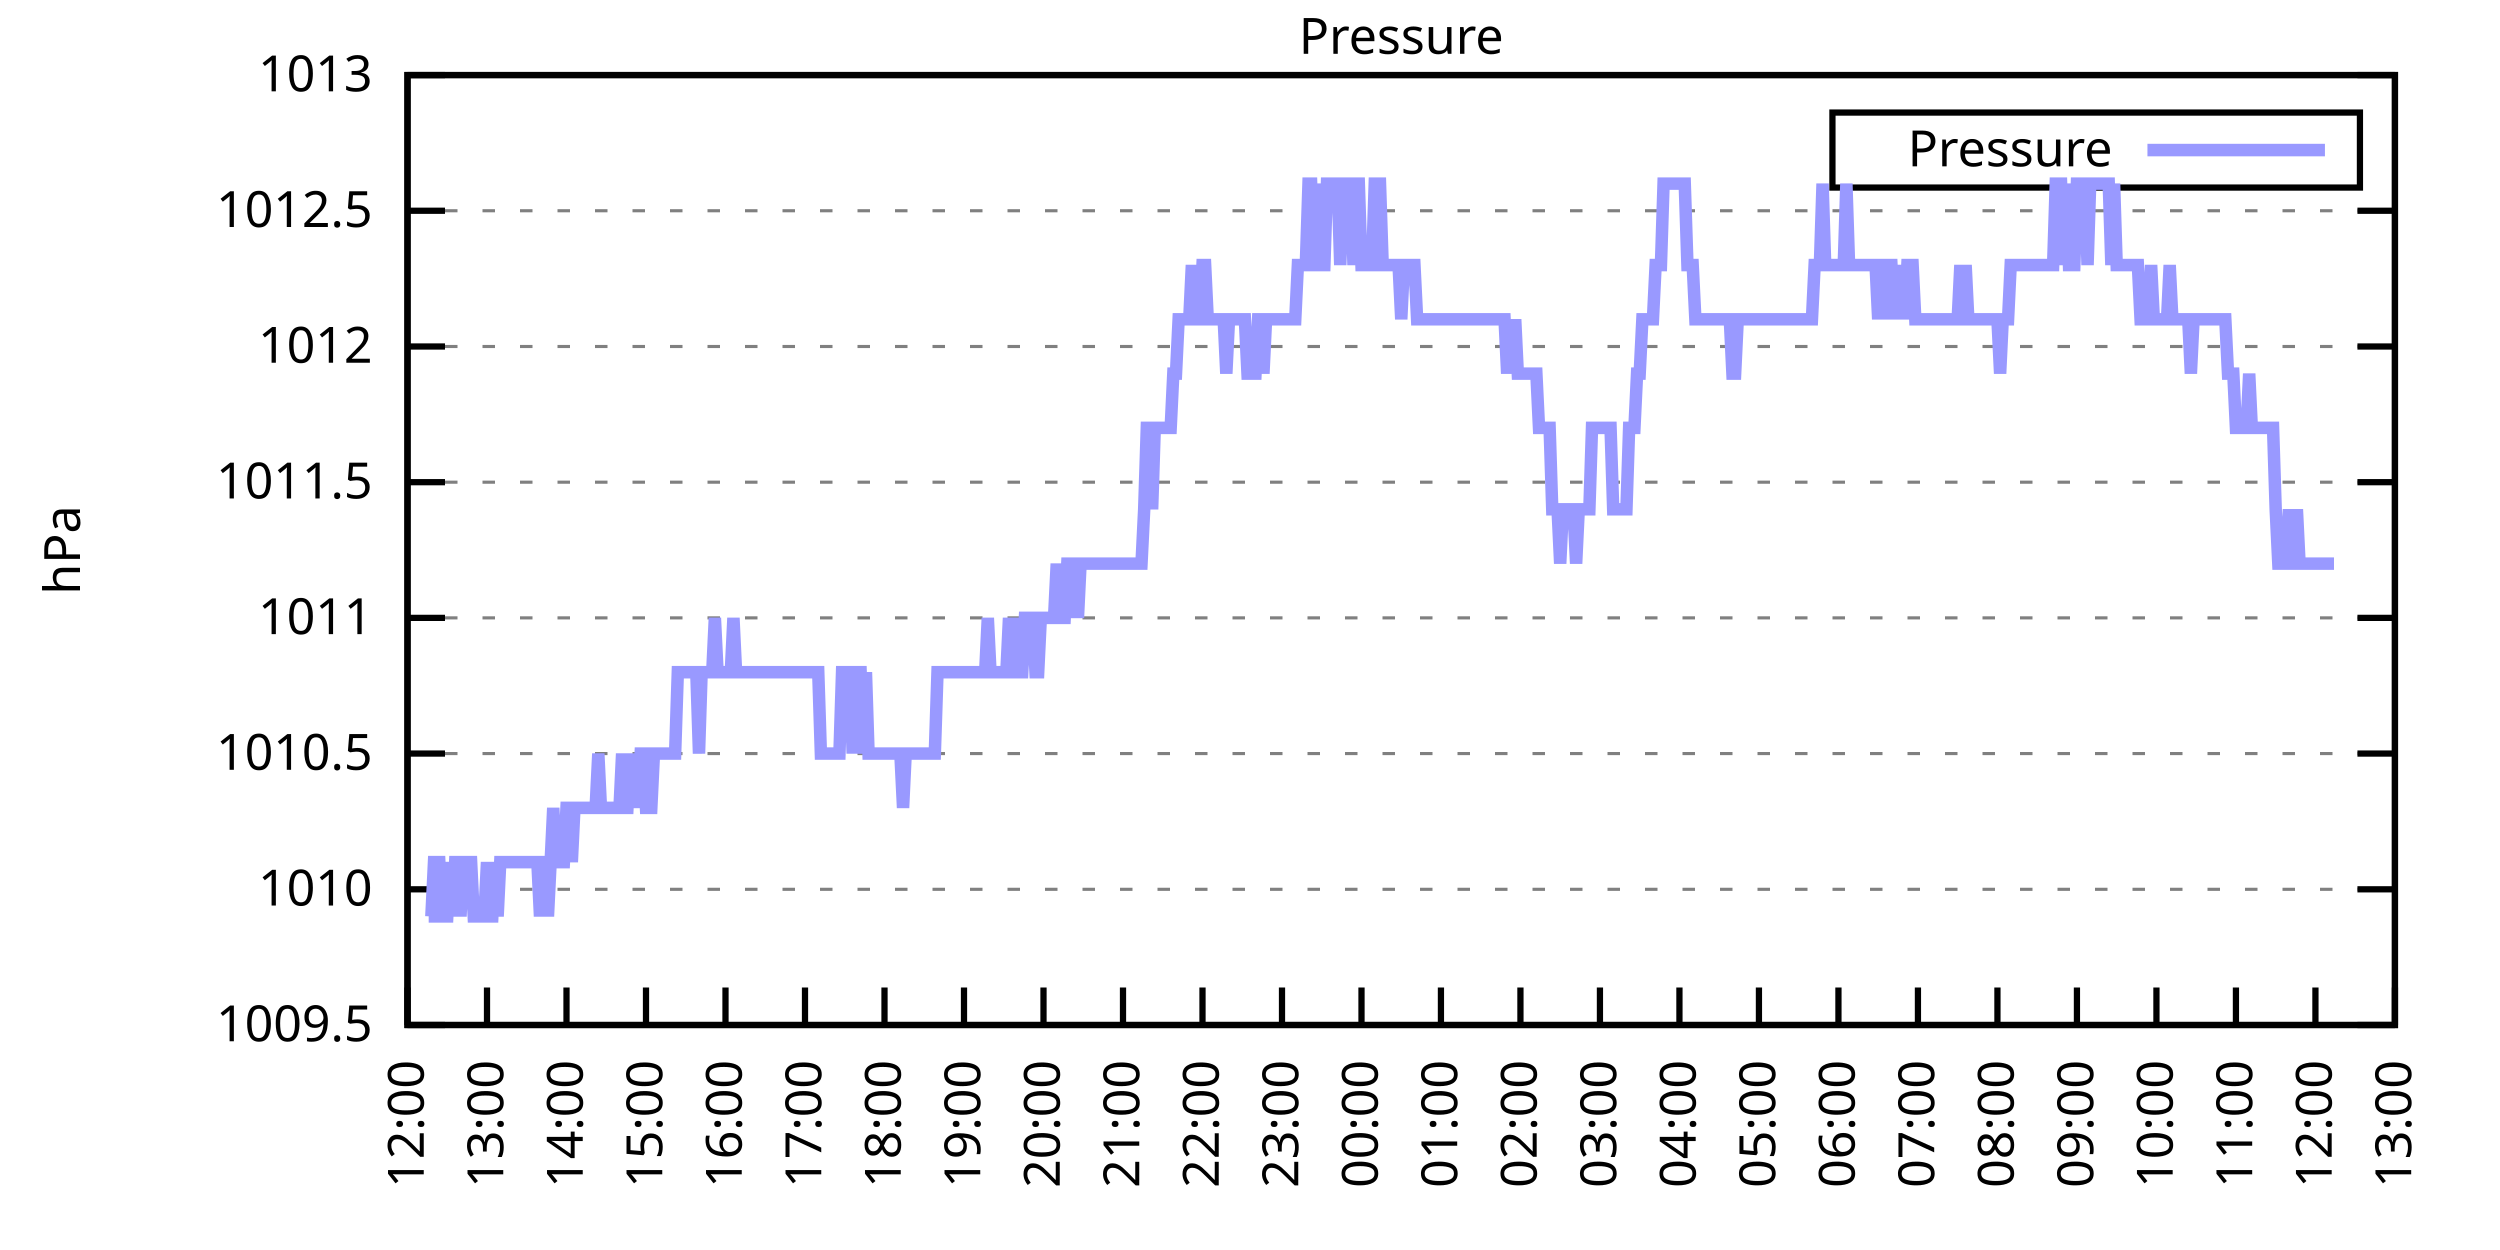
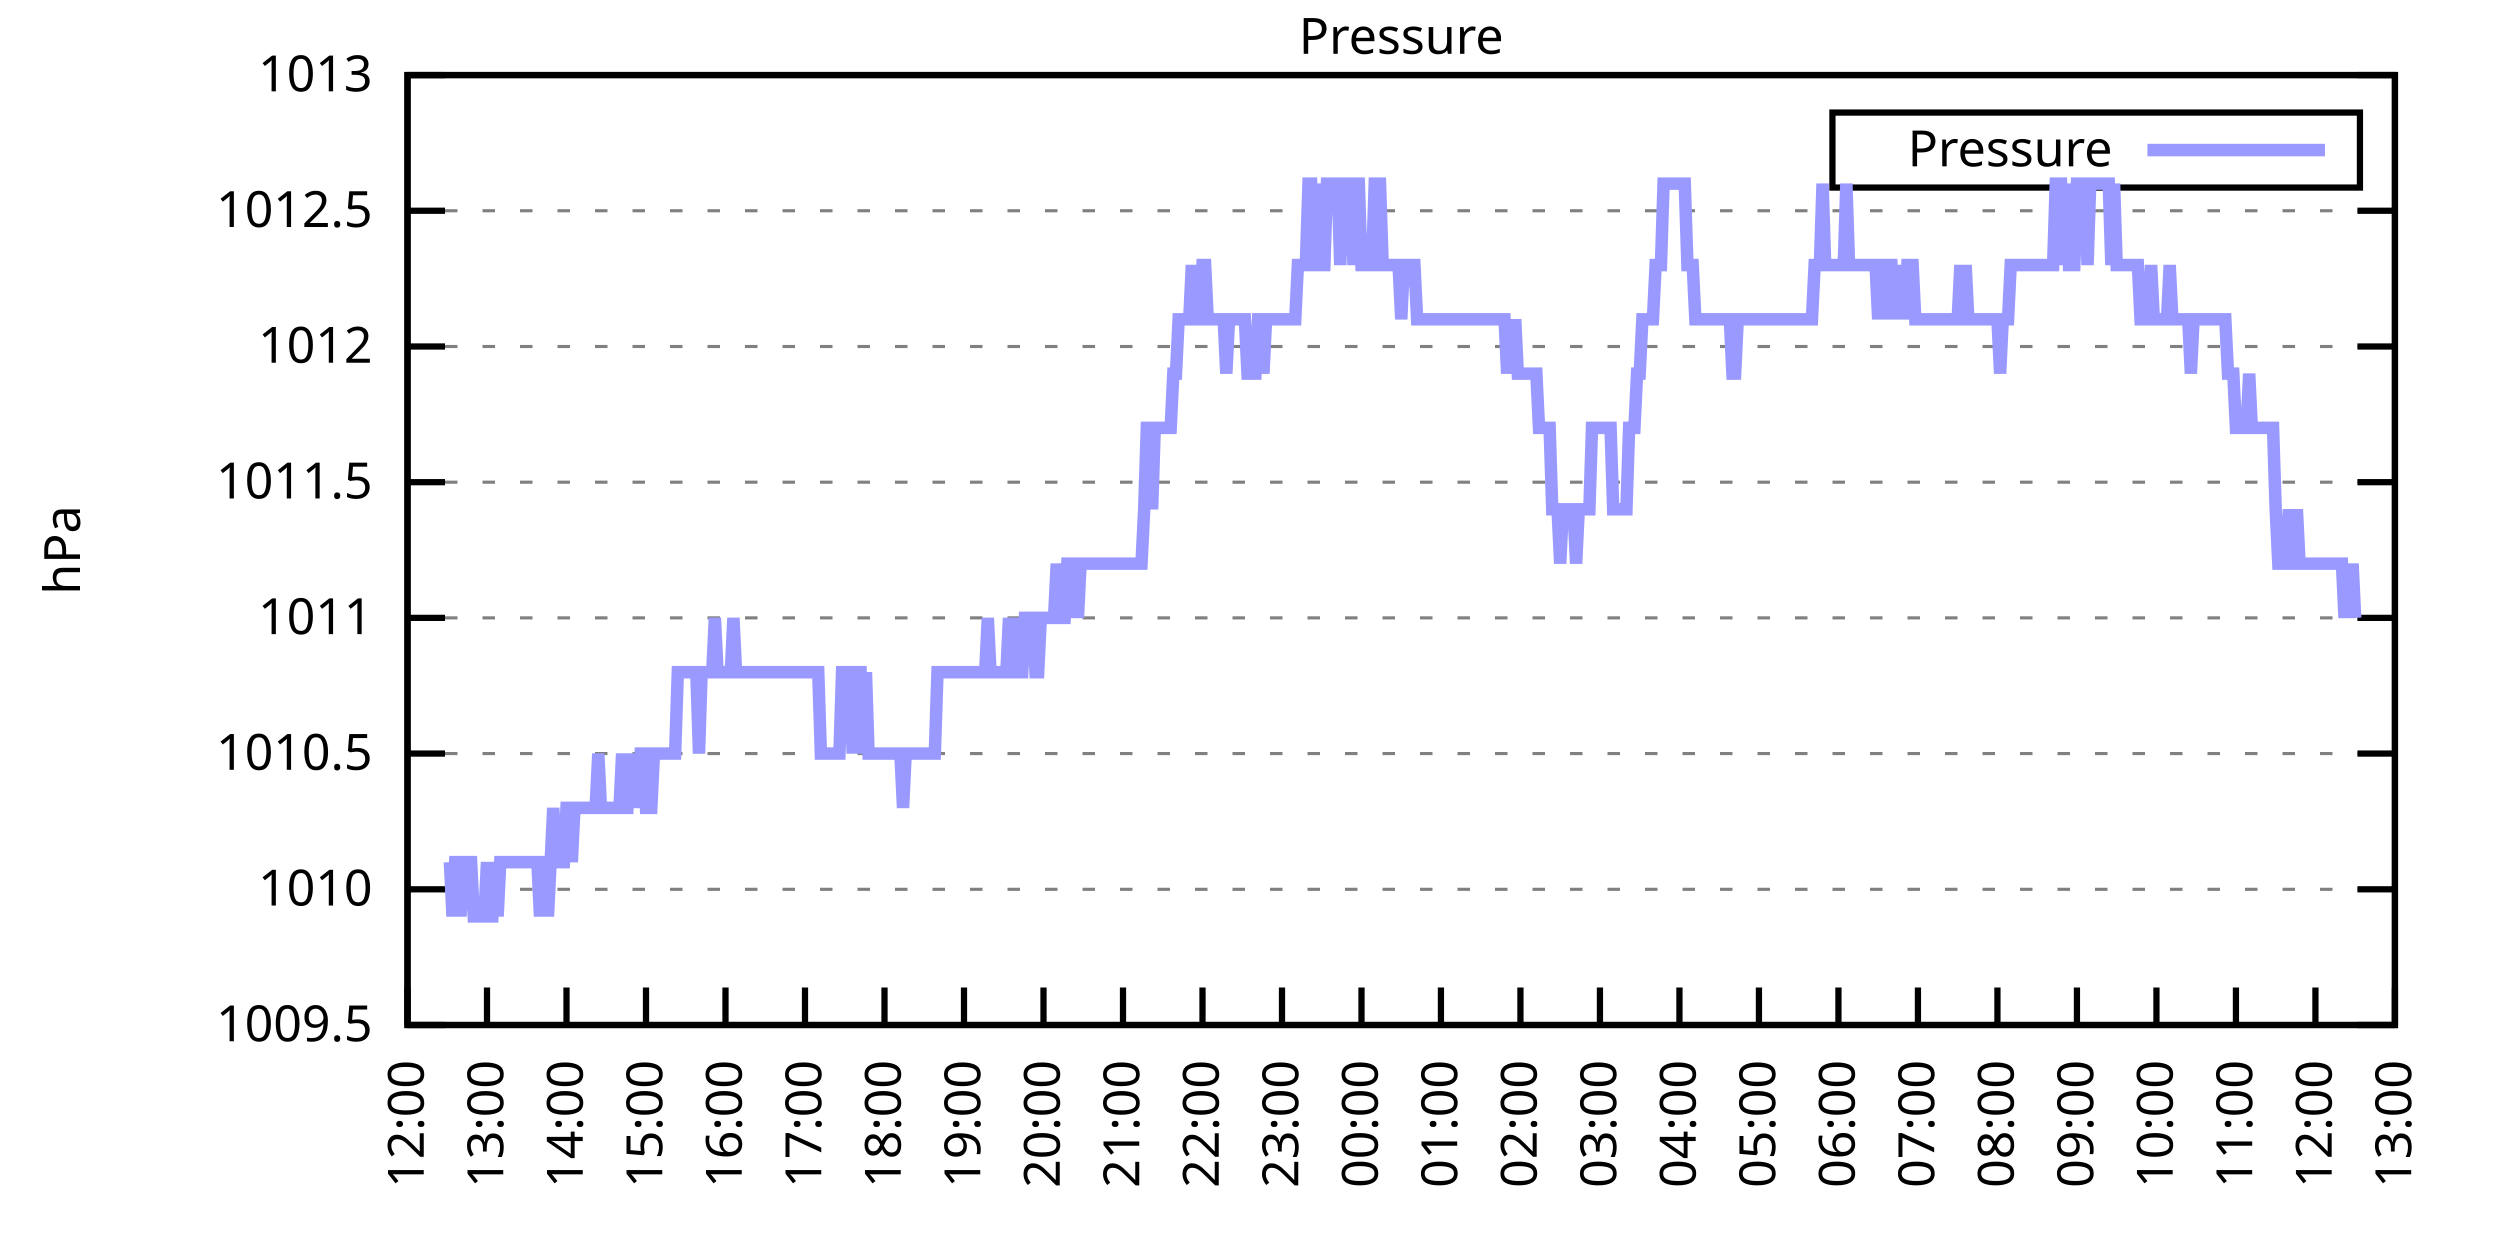
<svg xmlns="http://www.w3.org/2000/svg" xmlns:xlink="http://www.w3.org/1999/xlink" width="400" height="200" viewBox="0 0 400 200">
  <g id="gnuplot_canvas">
    <rect x="0" y="0" width="400" height="200" fill="none" />
    <defs>
      <circle id="gpDot" r="0.5" stroke-width="0.5" stroke="currentColor" />
      <path id="gpPt0" stroke-width="0.333" stroke="currentColor" d="M-1,0 h2 M0,-1 v2" />
      <path id="gpPt1" stroke-width="0.333" stroke="currentColor" d="M-1,-1 L1,1 M1,-1 L-1,1" />
      <path id="gpPt2" stroke-width="0.333" stroke="currentColor" d="M-1,0 L1,0 M0,-1 L0,1 M-1,-1 L1,1 M-1,1 L1,-1" />
      <rect id="gpPt3" stroke-width="0.333" stroke="currentColor" x="-1" y="-1" width="2" height="2" />
      <rect id="gpPt4" stroke-width="0.333" stroke="currentColor" fill="currentColor" x="-1" y="-1" width="2" height="2" />
      <circle id="gpPt5" stroke-width="0.333" stroke="currentColor" cx="0" cy="0" r="1" />
      <use xlink:href="#gpPt5" id="gpPt6" fill="currentColor" stroke="none" />
      <path id="gpPt7" stroke-width="0.333" stroke="currentColor" d="M0,-1.33 L-1.33,0.67 L1.33,0.67 z" />
      <use xlink:href="#gpPt7" id="gpPt8" fill="currentColor" stroke="none" />
      <use xlink:href="#gpPt7" id="gpPt9" stroke="currentColor" transform="rotate(180)" />
      <use xlink:href="#gpPt9" id="gpPt10" fill="currentColor" stroke="none" />
      <use xlink:href="#gpPt3" id="gpPt11" stroke="currentColor" transform="rotate(45)" />
      <use xlink:href="#gpPt11" id="gpPt12" fill="currentColor" stroke="none" />
      <path id="gpPt13" stroke-width="0.333" stroke="currentColor" d="M0,1.330 L1.265,0.411 L0.782,-1.067 L-0.782,-1.076 L-1.265,0.411 z" />
      <use xlink:href="#gpPt13" id="gpPt14" fill="currentColor" stroke="none" />
      <filter id="textbox" filterUnits="objectBoundingBox" x="0" y="0" height="1" width="1">
        <feFlood flood-color="white" flood-opacity="1" result="bgnd" />
        <feComposite in="SourceGraphic" in2="bgnd" operator="atop" />
      </filter>
      <filter id="greybox" filterUnits="objectBoundingBox" x="0" y="0" height="1" width="1">
        <feFlood flood-color="lightgrey" flood-opacity="1" result="grey" />
        <feComposite in="SourceGraphic" in2="grey" operator="atop" />
      </filter>
    </defs>
    <g fill="none" color="white" stroke="currentColor" stroke-width="1.00" stroke-linecap="butt" stroke-linejoin="miter">
</g>
    <g fill="none" color="black" stroke="currentColor" stroke-width="1.00" stroke-linecap="butt" stroke-linejoin="miter">
      <g stroke="none" shape-rendering="crispEdges">
        <polygon fill="rgb(255, 255, 255)" points="65.20,164.00 383.18,164.00 383.18,12.02 65.20,12.02 " />
      </g>
    </g>
    <g fill="none" color="black" stroke="currentColor" stroke-width="1.00" stroke-linecap="butt" stroke-linejoin="miter">
</g>
    <g fill="none" color="black" stroke="black" stroke-width="0.50" stroke-linecap="butt" stroke-linejoin="miter">
</g>
    <g fill="none" color="gray" stroke="currentColor" stroke-width="0.50" stroke-linecap="butt" stroke-linejoin="miter">
      <path stroke="gray" stroke-dasharray="2,4" class="gridline" d="M65.20,164.00 L383.19,164.00  " />
    </g>
    <g fill="none" color="gray" stroke="gray" stroke-width="1.00" stroke-linecap="butt" stroke-linejoin="miter">
</g>
    <g fill="none" color="black" stroke="currentColor" stroke-width="1.00" stroke-linecap="butt" stroke-linejoin="miter">
      <path stroke="black" d="M65.20,164.00 L71.20,164.00 M383.19,164.00 L377.19,164.00  " />
      <g transform="translate(59.60,166.60)" stroke="none" fill="black" font-family="Sans" font-size="8.00" text-anchor="end">
        <text>
          <tspan font-family="Sans"> 1009.5</tspan>
        </text>
      </g>
    </g>
    <g fill="none" color="black" stroke="currentColor" stroke-width="1.00" stroke-linecap="butt" stroke-linejoin="miter">
</g>
    <g fill="none" color="black" stroke="black" stroke-width="0.50" stroke-linecap="butt" stroke-linejoin="miter">
</g>
    <g fill="none" color="gray" stroke="currentColor" stroke-width="0.50" stroke-linecap="butt" stroke-linejoin="miter">
      <path stroke="gray" stroke-dasharray="2,4" class="gridline" d="M65.20,142.29 L383.19,142.29  " />
    </g>
    <g fill="none" color="gray" stroke="gray" stroke-width="1.00" stroke-linecap="butt" stroke-linejoin="miter">
</g>
    <g fill="none" color="black" stroke="currentColor" stroke-width="1.00" stroke-linecap="butt" stroke-linejoin="miter">
      <path stroke="black" d="M65.20,142.29 L71.20,142.29 M383.19,142.29 L377.19,142.29  " />
      <g transform="translate(59.60,144.89)" stroke="none" fill="black" font-family="Sans" font-size="8.00" text-anchor="end">
        <text>
          <tspan font-family="Sans"> 1010</tspan>
        </text>
      </g>
    </g>
    <g fill="none" color="black" stroke="currentColor" stroke-width="1.00" stroke-linecap="butt" stroke-linejoin="miter">
</g>
    <g fill="none" color="black" stroke="black" stroke-width="0.50" stroke-linecap="butt" stroke-linejoin="miter">
</g>
    <g fill="none" color="gray" stroke="currentColor" stroke-width="0.50" stroke-linecap="butt" stroke-linejoin="miter">
      <path stroke="gray" stroke-dasharray="2,4" class="gridline" d="M65.20,120.57 L383.19,120.57  " />
    </g>
    <g fill="none" color="gray" stroke="gray" stroke-width="1.00" stroke-linecap="butt" stroke-linejoin="miter">
</g>
    <g fill="none" color="black" stroke="currentColor" stroke-width="1.00" stroke-linecap="butt" stroke-linejoin="miter">
      <path stroke="black" d="M65.20,120.57 L71.20,120.57 M383.19,120.57 L377.19,120.57  " />
      <g transform="translate(59.60,123.17)" stroke="none" fill="black" font-family="Sans" font-size="8.00" text-anchor="end">
        <text>
          <tspan font-family="Sans"> 1010.5</tspan>
        </text>
      </g>
    </g>
    <g fill="none" color="black" stroke="currentColor" stroke-width="1.00" stroke-linecap="butt" stroke-linejoin="miter">
</g>
    <g fill="none" color="black" stroke="black" stroke-width="0.50" stroke-linecap="butt" stroke-linejoin="miter">
</g>
    <g fill="none" color="gray" stroke="currentColor" stroke-width="0.50" stroke-linecap="butt" stroke-linejoin="miter">
      <path stroke="gray" stroke-dasharray="2,4" class="gridline" d="M65.20,98.86 L383.19,98.86  " />
    </g>
    <g fill="none" color="gray" stroke="gray" stroke-width="1.00" stroke-linecap="butt" stroke-linejoin="miter">
</g>
    <g fill="none" color="black" stroke="currentColor" stroke-width="1.00" stroke-linecap="butt" stroke-linejoin="miter">
      <path stroke="black" d="M65.20,98.86 L71.20,98.86 M383.19,98.86 L377.19,98.86  " />
      <g transform="translate(59.60,101.46)" stroke="none" fill="black" font-family="Sans" font-size="8.00" text-anchor="end">
        <text>
          <tspan font-family="Sans"> 1011</tspan>
        </text>
      </g>
    </g>
    <g fill="none" color="black" stroke="currentColor" stroke-width="1.00" stroke-linecap="butt" stroke-linejoin="miter">
</g>
    <g fill="none" color="black" stroke="black" stroke-width="0.50" stroke-linecap="butt" stroke-linejoin="miter">
</g>
    <g fill="none" color="gray" stroke="currentColor" stroke-width="0.50" stroke-linecap="butt" stroke-linejoin="miter">
      <path stroke="gray" stroke-dasharray="2,4" class="gridline" d="M65.20,77.15 L383.19,77.15  " />
    </g>
    <g fill="none" color="gray" stroke="gray" stroke-width="1.00" stroke-linecap="butt" stroke-linejoin="miter">
</g>
    <g fill="none" color="black" stroke="currentColor" stroke-width="1.00" stroke-linecap="butt" stroke-linejoin="miter">
      <path stroke="black" d="M65.20,77.15 L71.20,77.15 M383.19,77.15 L377.19,77.15  " />
      <g transform="translate(59.60,79.75)" stroke="none" fill="black" font-family="Sans" font-size="8.00" text-anchor="end">
        <text>
          <tspan font-family="Sans"> 1011.5</tspan>
        </text>
      </g>
    </g>
    <g fill="none" color="black" stroke="currentColor" stroke-width="1.00" stroke-linecap="butt" stroke-linejoin="miter">
</g>
    <g fill="none" color="black" stroke="black" stroke-width="0.50" stroke-linecap="butt" stroke-linejoin="miter">
</g>
    <g fill="none" color="gray" stroke="currentColor" stroke-width="0.50" stroke-linecap="butt" stroke-linejoin="miter">
      <path stroke="gray" stroke-dasharray="2,4" class="gridline" d="M65.20,55.44 L383.19,55.44  " />
    </g>
    <g fill="none" color="gray" stroke="gray" stroke-width="1.00" stroke-linecap="butt" stroke-linejoin="miter">
</g>
    <g fill="none" color="black" stroke="currentColor" stroke-width="1.00" stroke-linecap="butt" stroke-linejoin="miter">
      <path stroke="black" d="M65.20,55.44 L71.20,55.44 M383.19,55.44 L377.19,55.44  " />
      <g transform="translate(59.60,58.04)" stroke="none" fill="black" font-family="Sans" font-size="8.00" text-anchor="end">
        <text>
          <tspan font-family="Sans"> 1012</tspan>
        </text>
      </g>
    </g>
    <g fill="none" color="black" stroke="currentColor" stroke-width="1.00" stroke-linecap="butt" stroke-linejoin="miter">
</g>
    <g fill="none" color="black" stroke="black" stroke-width="0.50" stroke-linecap="butt" stroke-linejoin="miter">
</g>
    <g fill="none" color="gray" stroke="currentColor" stroke-width="0.50" stroke-linecap="butt" stroke-linejoin="miter">
      <path stroke="gray" stroke-dasharray="2,4" class="gridline" d="M65.20,33.72 L383.19,33.72  " />
    </g>
    <g fill="none" color="gray" stroke="gray" stroke-width="1.00" stroke-linecap="butt" stroke-linejoin="miter">
</g>
    <g fill="none" color="black" stroke="currentColor" stroke-width="1.00" stroke-linecap="butt" stroke-linejoin="miter">
      <path stroke="black" d="M65.20,33.72 L71.20,33.72 M383.19,33.72 L377.19,33.72  " />
      <g transform="translate(59.60,36.32)" stroke="none" fill="black" font-family="Sans" font-size="8.00" text-anchor="end">
        <text>
          <tspan font-family="Sans"> 1012.5</tspan>
        </text>
      </g>
    </g>
    <g fill="none" color="black" stroke="currentColor" stroke-width="1.00" stroke-linecap="butt" stroke-linejoin="miter">
</g>
    <g fill="none" color="black" stroke="black" stroke-width="0.50" stroke-linecap="butt" stroke-linejoin="miter">
</g>
    <g fill="none" color="gray" stroke="currentColor" stroke-width="0.50" stroke-linecap="butt" stroke-linejoin="miter">
      <path stroke="gray" stroke-dasharray="2,4" class="gridline" d="M65.20,12.01 L383.19,12.01  " />
    </g>
    <g fill="none" color="gray" stroke="gray" stroke-width="1.00" stroke-linecap="butt" stroke-linejoin="miter">
</g>
    <g fill="none" color="black" stroke="currentColor" stroke-width="1.00" stroke-linecap="butt" stroke-linejoin="miter">
      <path stroke="black" d="M65.20,12.01 L71.20,12.01 M383.19,12.01 L377.19,12.01  " />
      <g transform="translate(59.60,14.61)" stroke="none" fill="black" font-family="Sans" font-size="8.00" text-anchor="end">
        <text>
          <tspan font-family="Sans"> 1013</tspan>
        </text>
      </g>
    </g>
    <g fill="none" color="black" stroke="currentColor" stroke-width="1.00" stroke-linecap="butt" stroke-linejoin="miter">
      <path stroke="black" d="M65.20,164.00 L65.20,158.00  " />
      <g transform="translate(67.80,169.60) rotate(270.00)" stroke="none" fill="black" font-family="Sans" font-size="8.00" text-anchor="end">
        <text>
          <tspan font-family="Sans">12:00</tspan>
        </text>
      </g>
    </g>
    <g fill="none" color="black" stroke="currentColor" stroke-width="1.00" stroke-linecap="butt" stroke-linejoin="miter">
      <path stroke="black" d="M77.92,164.00 L77.92,158.00  " />
      <g transform="translate(80.52,169.60) rotate(270.00)" stroke="none" fill="black" font-family="Sans" font-size="8.00" text-anchor="end">
        <text>
          <tspan font-family="Sans">13:00</tspan>
        </text>
      </g>
    </g>
    <g fill="none" color="black" stroke="currentColor" stroke-width="1.00" stroke-linecap="butt" stroke-linejoin="miter">
      <path stroke="black" d="M90.64,164.00 L90.64,158.00  " />
      <g transform="translate(93.24,169.60) rotate(270.00)" stroke="none" fill="black" font-family="Sans" font-size="8.00" text-anchor="end">
        <text>
          <tspan font-family="Sans">14:00</tspan>
        </text>
      </g>
    </g>
    <g fill="none" color="black" stroke="currentColor" stroke-width="1.00" stroke-linecap="butt" stroke-linejoin="miter">
      <path stroke="black" d="M103.36,164.00 L103.36,158.00  " />
      <g transform="translate(105.96,169.60) rotate(270.00)" stroke="none" fill="black" font-family="Sans" font-size="8.00" text-anchor="end">
        <text>
          <tspan font-family="Sans">15:00</tspan>
        </text>
      </g>
    </g>
    <g fill="none" color="black" stroke="currentColor" stroke-width="1.00" stroke-linecap="butt" stroke-linejoin="miter">
      <path stroke="black" d="M116.08,164.00 L116.08,158.00  " />
      <g transform="translate(118.68,169.60) rotate(270.00)" stroke="none" fill="black" font-family="Sans" font-size="8.00" text-anchor="end">
        <text>
          <tspan font-family="Sans">16:00</tspan>
        </text>
      </g>
    </g>
    <g fill="none" color="black" stroke="currentColor" stroke-width="1.00" stroke-linecap="butt" stroke-linejoin="miter">
      <path stroke="black" d="M128.80,164.00 L128.80,158.00  " />
      <g transform="translate(131.40,169.60) rotate(270.00)" stroke="none" fill="black" font-family="Sans" font-size="8.00" text-anchor="end">
        <text>
          <tspan font-family="Sans">17:00</tspan>
        </text>
      </g>
    </g>
    <g fill="none" color="black" stroke="currentColor" stroke-width="1.00" stroke-linecap="butt" stroke-linejoin="miter">
      <path stroke="black" d="M141.52,164.00 L141.52,158.00  " />
      <g transform="translate(144.12,169.60) rotate(270.00)" stroke="none" fill="black" font-family="Sans" font-size="8.00" text-anchor="end">
        <text>
          <tspan font-family="Sans">18:00</tspan>
        </text>
      </g>
    </g>
    <g fill="none" color="black" stroke="currentColor" stroke-width="1.00" stroke-linecap="butt" stroke-linejoin="miter">
      <path stroke="black" d="M154.24,164.00 L154.24,158.00  " />
      <g transform="translate(156.84,169.60) rotate(270.00)" stroke="none" fill="black" font-family="Sans" font-size="8.00" text-anchor="end">
        <text>
          <tspan font-family="Sans">19:00</tspan>
        </text>
      </g>
    </g>
    <g fill="none" color="black" stroke="currentColor" stroke-width="1.00" stroke-linecap="butt" stroke-linejoin="miter">
      <path stroke="black" d="M166.96,164.00 L166.96,158.00  " />
      <g transform="translate(169.56,169.60) rotate(270.00)" stroke="none" fill="black" font-family="Sans" font-size="8.00" text-anchor="end">
        <text>
          <tspan font-family="Sans">20:00</tspan>
        </text>
      </g>
    </g>
    <g fill="none" color="black" stroke="currentColor" stroke-width="1.00" stroke-linecap="butt" stroke-linejoin="miter">
      <path stroke="black" d="M179.68,164.00 L179.68,158.00  " />
      <g transform="translate(182.28,169.60) rotate(270.00)" stroke="none" fill="black" font-family="Sans" font-size="8.00" text-anchor="end">
        <text>
          <tspan font-family="Sans">21:00</tspan>
        </text>
      </g>
    </g>
    <g fill="none" color="black" stroke="currentColor" stroke-width="1.00" stroke-linecap="butt" stroke-linejoin="miter">
      <path stroke="black" d="M192.40,164.00 L192.40,158.00  " />
      <g transform="translate(195.00,169.60) rotate(270.00)" stroke="none" fill="black" font-family="Sans" font-size="8.00" text-anchor="end">
        <text>
          <tspan font-family="Sans">22:00</tspan>
        </text>
      </g>
    </g>
    <g fill="none" color="black" stroke="currentColor" stroke-width="1.00" stroke-linecap="butt" stroke-linejoin="miter">
      <path stroke="black" d="M205.12,164.00 L205.12,158.00  " />
      <g transform="translate(207.72,169.60) rotate(270.00)" stroke="none" fill="black" font-family="Sans" font-size="8.00" text-anchor="end">
        <text>
          <tspan font-family="Sans">23:00</tspan>
        </text>
      </g>
    </g>
    <g fill="none" color="black" stroke="currentColor" stroke-width="1.00" stroke-linecap="butt" stroke-linejoin="miter">
      <path stroke="black" d="M217.84,164.00 L217.84,158.00  " />
      <g transform="translate(220.44,169.60) rotate(270.00)" stroke="none" fill="black" font-family="Sans" font-size="8.00" text-anchor="end">
        <text>
          <tspan font-family="Sans">00:00</tspan>
        </text>
      </g>
    </g>
    <g fill="none" color="black" stroke="currentColor" stroke-width="1.00" stroke-linecap="butt" stroke-linejoin="miter">
      <path stroke="black" d="M230.55,164.00 L230.55,158.00  " />
      <g transform="translate(233.15,169.60) rotate(270.00)" stroke="none" fill="black" font-family="Sans" font-size="8.00" text-anchor="end">
        <text>
          <tspan font-family="Sans">01:00</tspan>
        </text>
      </g>
    </g>
    <g fill="none" color="black" stroke="currentColor" stroke-width="1.00" stroke-linecap="butt" stroke-linejoin="miter">
      <path stroke="black" d="M243.27,164.00 L243.27,158.00  " />
      <g transform="translate(245.87,169.60) rotate(270.00)" stroke="none" fill="black" font-family="Sans" font-size="8.00" text-anchor="end">
        <text>
          <tspan font-family="Sans">02:00</tspan>
        </text>
      </g>
    </g>
    <g fill="none" color="black" stroke="currentColor" stroke-width="1.00" stroke-linecap="butt" stroke-linejoin="miter">
      <path stroke="black" d="M255.99,164.00 L255.99,158.00  " />
      <g transform="translate(258.59,169.60) rotate(270.00)" stroke="none" fill="black" font-family="Sans" font-size="8.00" text-anchor="end">
        <text>
          <tspan font-family="Sans">03:00</tspan>
        </text>
      </g>
    </g>
    <g fill="none" color="black" stroke="currentColor" stroke-width="1.00" stroke-linecap="butt" stroke-linejoin="miter">
      <path stroke="black" d="M268.71,164.00 L268.71,158.00  " />
      <g transform="translate(271.31,169.60) rotate(270.00)" stroke="none" fill="black" font-family="Sans" font-size="8.00" text-anchor="end">
        <text>
          <tspan font-family="Sans">04:00</tspan>
        </text>
      </g>
    </g>
    <g fill="none" color="black" stroke="currentColor" stroke-width="1.00" stroke-linecap="butt" stroke-linejoin="miter">
      <path stroke="black" d="M281.43,164.00 L281.43,158.00  " />
      <g transform="translate(284.03,169.60) rotate(270.00)" stroke="none" fill="black" font-family="Sans" font-size="8.00" text-anchor="end">
        <text>
          <tspan font-family="Sans">05:00</tspan>
        </text>
      </g>
    </g>
    <g fill="none" color="black" stroke="currentColor" stroke-width="1.00" stroke-linecap="butt" stroke-linejoin="miter">
      <path stroke="black" d="M294.15,164.00 L294.15,158.00  " />
      <g transform="translate(296.75,169.60) rotate(270.00)" stroke="none" fill="black" font-family="Sans" font-size="8.00" text-anchor="end">
        <text>
          <tspan font-family="Sans">06:00</tspan>
        </text>
      </g>
    </g>
    <g fill="none" color="black" stroke="currentColor" stroke-width="1.00" stroke-linecap="butt" stroke-linejoin="miter">
      <path stroke="black" d="M306.87,164.00 L306.87,158.00  " />
      <g transform="translate(309.47,169.60) rotate(270.00)" stroke="none" fill="black" font-family="Sans" font-size="8.00" text-anchor="end">
        <text>
          <tspan font-family="Sans">07:00</tspan>
        </text>
      </g>
    </g>
    <g fill="none" color="black" stroke="currentColor" stroke-width="1.00" stroke-linecap="butt" stroke-linejoin="miter">
      <path stroke="black" d="M319.59,164.00 L319.59,158.00  " />
      <g transform="translate(322.19,169.60) rotate(270.00)" stroke="none" fill="black" font-family="Sans" font-size="8.00" text-anchor="end">
        <text>
          <tspan font-family="Sans">08:00</tspan>
        </text>
      </g>
    </g>
    <g fill="none" color="black" stroke="currentColor" stroke-width="1.00" stroke-linecap="butt" stroke-linejoin="miter">
      <path stroke="black" d="M332.31,164.00 L332.31,158.00  " />
      <g transform="translate(334.91,169.60) rotate(270.00)" stroke="none" fill="black" font-family="Sans" font-size="8.00" text-anchor="end">
        <text>
          <tspan font-family="Sans">09:00</tspan>
        </text>
      </g>
    </g>
    <g fill="none" color="black" stroke="currentColor" stroke-width="1.00" stroke-linecap="butt" stroke-linejoin="miter">
      <path stroke="black" d="M345.03,164.00 L345.03,158.00  " />
      <g transform="translate(347.63,169.60) rotate(270.00)" stroke="none" fill="black" font-family="Sans" font-size="8.00" text-anchor="end">
        <text>
          <tspan font-family="Sans">10:00</tspan>
        </text>
      </g>
    </g>
    <g fill="none" color="black" stroke="currentColor" stroke-width="1.00" stroke-linecap="butt" stroke-linejoin="miter">
      <path stroke="black" d="M357.75,164.00 L357.75,158.00  " />
      <g transform="translate(360.35,169.60) rotate(270.00)" stroke="none" fill="black" font-family="Sans" font-size="8.00" text-anchor="end">
        <text>
          <tspan font-family="Sans">11:00</tspan>
        </text>
      </g>
    </g>
    <g fill="none" color="black" stroke="currentColor" stroke-width="1.00" stroke-linecap="butt" stroke-linejoin="miter">
      <path stroke="black" d="M370.47,164.00 L370.47,158.00  " />
      <g transform="translate(373.07,169.60) rotate(270.00)" stroke="none" fill="black" font-family="Sans" font-size="8.00" text-anchor="end">
        <text>
          <tspan font-family="Sans">12:00</tspan>
        </text>
      </g>
    </g>
    <g fill="none" color="black" stroke="currentColor" stroke-width="1.00" stroke-linecap="butt" stroke-linejoin="miter">
      <path stroke="black" d="M383.19,164.00 L383.19,158.00  " />
      <g transform="translate(385.79,169.60) rotate(270.00)" stroke="none" fill="black" font-family="Sans" font-size="8.00" text-anchor="end">
        <text>
          <tspan font-family="Sans">13:00</tspan>
        </text>
      </g>
    </g>
    <g fill="none" color="black" stroke="currentColor" stroke-width="1.00" stroke-linecap="butt" stroke-linejoin="miter">
</g>
    <g fill="none" color="black" stroke="currentColor" stroke-width="1.00" stroke-linecap="butt" stroke-linejoin="miter">
      <path stroke="black" d="M65.20,12.01 L65.20,164.00 L383.19,164.00 L383.19,12.01 L65.20,12.01 Z  " />
    </g>
    <g fill="none" color="black" stroke="currentColor" stroke-width="1.00" stroke-linecap="butt" stroke-linejoin="miter">
</g>
    <g fill="none" color="black" stroke="currentColor" stroke-width="1.00" stroke-linecap="butt" stroke-linejoin="miter">
      <path stroke="black" d="M293.19,30.01 L293.19,18.01 L377.59,18.01 L377.59,30.01 L293.19,30.01 Z  " />
    </g>
    <g id="Pressure_plot_1">
      <g fill="none" color="white" stroke="black" stroke-width="2.00" stroke-linecap="butt" stroke-linejoin="miter">
</g>
      <g fill="none" color="black" stroke="currentColor" stroke-width="2.00" stroke-linecap="butt" stroke-linejoin="miter">
        <g transform="translate(337.99,26.61)" stroke="none" fill="black" font-family="Sans" font-size="8.00" text-anchor="end">
          <text>
            <tspan font-family="Sans">Pressure</tspan>
          </text>
        </g>
      </g>
      <g fill="none" color="black" stroke="currentColor" stroke-width="2.00" stroke-linecap="butt" stroke-linejoin="miter">
-         <path stroke="rgb(153, 153, 255)" d="M343.59,24.01 L371.99,24.01 M68.59,146.63 L69.02,146.63 L69.44,137.94 L69.86,137.94 L70.29,137.94 L70.71,146.63   L71.14,146.63 L71.56,146.63 L71.98,137.94 L72.41,146.63 L72.83,137.94 L73.26,137.94 L73.68,146.63 L74.10,137.94   L74.53,137.94 L74.95,137.94 L75.38,137.94 L75.80,146.63 L76.22,146.63 L76.65,146.63 L77.07,146.63 L77.50,146.63   L77.92,137.94 L78.34,146.63 L78.77,146.63 L79.19,137.94 L79.62,146.63 L80.04,137.94 L80.46,137.94 L80.89,137.94   L81.31,137.94 L81.74,137.94 L82.16,137.94 L82.58,137.94 L83.01,137.94 L83.43,137.94 L83.86,137.94 L84.28,137.94   L84.70,137.94 L85.13,137.94 L85.55,137.94 L85.98,137.94 L86.40,146.63 L86.82,137.94 L87.25,137.94 L87.67,146.63   L88.10,137.94 L88.52,129.26 L88.94,137.94 L89.37,137.94 L89.79,137.94 L90.22,137.94 L90.64,129.26 L91.06,129.26   L91.49,137.94 L91.91,129.26 L92.34,129.26 L92.76,129.26 L93.18,129.26 L93.61,129.26 L94.03,129.26 L94.46,129.26   L94.88,129.26 L95.30,129.26 L95.73,120.57 L96.15,129.26 L96.58,129.26 L97.00,129.26 L97.42,129.26 L97.85,129.26   L98.27,129.26 L98.69,129.26 L99.12,129.26 L99.54,120.57 L99.97,129.26 L100.39,129.26 L100.81,120.57 L101.24,129.26   L101.66,120.57 L102.09,129.26 L102.51,120.57 L102.93,120.57 L103.36,129.26 L103.78,129.26 L104.21,129.26 L104.63,120.57   L105.05,120.57 L105.48,120.57 L105.90,120.57 L106.33,120.57 L106.75,120.57 L107.17,120.57 L107.60,120.57 L108.02,120.57   L108.45,107.55 L108.87,107.55 L109.29,107.55 L109.72,107.55 L110.14,107.55 L110.57,107.55 L110.99,107.55 L111.41,107.55   L111.84,120.57 L112.26,107.55 L112.69,107.55 L113.11,107.55 L113.53,107.55 L113.96,107.55 L114.38,98.86 L114.81,107.55   L115.23,107.55 L115.65,107.55 L116.08,107.55 L116.50,107.55 L116.93,107.55 L117.35,98.86 L117.77,107.55 L118.20,107.55   L118.62,107.55 L119.05,107.55 L119.47,107.55 L119.89,107.55 L120.32,107.55 L120.74,107.55 L121.17,107.55 L121.59,107.55   L122.01,107.55 L122.44,107.55 L122.86,107.55 L123.29,107.55 L123.71,107.55 L124.13,107.55 L124.56,107.55 L124.98,107.55   L125.41,107.55 L125.83,107.55 L126.25,107.55 L126.68,107.55 L127.10,107.55 L127.53,107.55 L127.95,107.55 L128.37,107.55   L128.80,107.55 L129.22,107.55 L129.65,107.55 L130.07,107.55 L130.49,107.55 L130.92,107.55 L131.34,120.57 L131.77,120.57   L132.19,120.57 L132.61,120.57 L133.04,120.57 L133.46,120.57 L133.89,120.57 L134.31,120.57 L134.73,107.55 L135.16,107.55   L135.58,107.55 L136.01,107.55 L136.43,120.57 L136.85,107.55 L137.28,107.55 L137.70,107.55 L138.13,120.57 L138.55,107.55   L138.97,120.57 L139.40,120.57 L139.82,120.57 L140.25,120.57 L140.67,120.57 L141.09,120.57 L141.52,120.57 L141.94,120.57   L142.37,120.57 L142.79,120.57 L143.21,120.57 L143.64,120.57 L144.06,120.57 L144.49,129.26 L144.91,120.57 L145.33,120.57   L145.76,120.57 L146.18,120.57 L146.61,120.57 L147.03,120.57 L147.45,120.57 L147.88,120.57 L148.30,120.57 L148.73,120.57   L149.15,120.57 L149.57,120.57 L150.00,107.55 L150.42,107.55 L150.85,107.55 L151.27,107.55 L151.69,107.55 L152.12,107.55   L152.54,107.55 L152.97,107.55 L153.39,107.55 L153.81,107.55 L154.24,107.55 L154.66,107.55 L155.09,107.55 L155.51,107.55   L155.93,107.55 L156.36,107.55 L156.78,107.55 L157.21,107.55 L157.63,107.55 L158.05,98.86 L158.48,107.55 L158.90,107.55   L159.33,107.55 L159.75,107.55 L160.17,107.55 L160.60,107.55 L161.02,107.55 L161.44,98.86 L161.87,107.55 L162.29,107.55   L162.72,98.86 L163.14,107.55 L163.56,107.55 L163.99,98.86 L164.41,98.86 L164.84,98.86 L165.26,98.86 L165.68,107.55   L166.11,107.55 L166.53,98.86 L166.96,98.86 L167.38,98.86 L167.80,98.86 L168.23,98.86 L168.65,98.86 L169.08,90.18   L169.50,98.86 L169.92,98.86 L170.35,98.86 L170.77,90.18 L171.20,90.18 L171.62,98.86 L172.04,90.18 L172.47,98.86   L172.89,90.18 L173.32,90.18 L173.74,90.18 L174.16,90.18 L174.59,90.18 L175.01,90.18 L175.44,90.18 L175.86,90.18   L176.28,90.18 L176.71,90.18 L177.13,90.18 L177.56,90.18 L177.98,90.18 L178.40,90.18 L178.83,90.18 L179.25,90.18   L179.68,90.18 L180.10,90.18 L180.52,90.18 L180.95,90.18 L181.37,90.18 L181.80,90.18 L182.22,90.18 L182.64,90.18   L183.07,81.49 L183.49,68.46 L183.92,68.46 L184.34,81.49 L184.76,68.46 L185.19,68.46 L185.61,68.46 L186.04,68.46   L186.46,68.46 L186.88,68.46 L187.31,68.46 L187.73,59.78 L188.16,59.78 L188.58,51.09 L189.00,51.09 L189.43,51.09   L189.85,51.09 L190.28,51.09 L190.70,42.41 L191.12,51.09 L191.55,51.09 L191.97,51.09 L192.40,42.41 L192.82,42.41   L193.24,51.09 L193.67,51.09 L194.09,51.09 L194.52,51.09 L194.94,51.09 L195.36,51.09 L195.79,51.09 L196.21,59.78   L196.64,51.09 L197.06,51.09 L197.48,51.09 L197.91,51.09 L198.33,51.09 L198.76,51.09 L199.18,51.09 L199.60,59.78   L200.03,59.78 L200.45,59.78 L200.88,59.78 L201.30,51.09 L201.72,51.09 L202.15,59.78 L202.57,51.09 L203.00,51.09   L203.42,51.09 L203.84,51.09 L204.27,51.09 L204.69,51.09 L205.12,51.09 L205.54,51.09 L205.96,51.09 L206.39,51.09   L206.81,51.09 L207.24,51.09 L207.66,42.41 L208.08,42.41 L208.51,42.41 L208.93,42.41 L209.36,29.38 L209.78,29.38   L210.20,42.41 L210.63,42.41 L211.05,29.38 L211.48,42.41 L211.90,42.41 L212.32,29.38 L212.75,29.38 L213.17,29.38   L213.60,29.38 L214.02,29.38 L214.44,42.41 L214.87,29.38 L215.29,29.38 L215.72,29.38 L216.14,29.38 L216.56,42.41   L216.99,29.38 L217.41,29.38 L217.84,42.41 L218.26,42.41 L218.68,42.41 L219.11,42.41 L219.53,42.41 L219.96,29.38   L220.38,29.38 L220.80,29.38 L221.23,42.41 L221.65,42.41 L222.08,42.41 L222.50,42.41 L222.92,42.41 L223.35,42.41   L223.77,42.41 L224.20,51.09 L224.62,42.41 L225.04,42.41 L225.47,42.41 L225.89,42.41 L226.31,42.41 L226.74,51.09   L227.16,51.09 L227.59,51.09 L228.01,51.09 L228.43,51.09 L228.86,51.09 L229.28,51.09 L229.71,51.09 L230.13,51.09   L230.55,51.09 L230.98,51.09 L231.40,51.09 L231.83,51.09 L232.25,51.09 L232.67,51.09 L233.10,51.09 L233.52,51.09   L233.95,51.09 L234.37,51.09 L234.79,51.09 L235.22,51.09 L235.64,51.09 L236.07,51.09 L236.49,51.09 L236.91,51.09   L237.34,51.09 L237.76,51.09 L238.19,51.09 L238.61,51.09 L239.03,51.09 L239.46,51.09 L239.88,51.09 L240.31,51.09   L240.73,51.09 L241.15,59.78 L241.58,51.09 L242.00,59.78 L242.43,51.09 L242.85,59.78 L243.27,59.78 L243.70,59.78   L244.12,59.78 L244.55,59.78 L244.97,59.78 L245.39,59.78 L245.82,59.78 L246.24,68.46 L246.67,68.46 L247.09,68.46   L247.51,68.46 L247.94,68.46 L248.36,81.49 L248.79,81.49 L249.21,81.49 L249.63,90.18 L250.06,81.49 L250.48,81.49   L250.91,81.49 L251.33,81.49 L251.75,81.49 L252.18,90.18 L252.60,81.49 L253.03,81.49 L253.45,81.49 L253.87,81.49   L254.30,81.49 L254.72,68.46 L255.15,68.46 L255.57,68.46 L255.99,68.46 L256.42,68.46 L256.84,68.46 L257.27,68.46   L257.69,68.46 L258.11,81.49 L258.54,81.49 L258.96,81.49 L259.39,81.49 L259.81,81.49 L260.23,81.49 L260.66,68.46   L261.08,68.46 L261.51,68.46 L261.93,59.78 L262.35,59.78 L262.78,51.09 L263.20,51.09 L263.63,51.09 L264.05,51.09   L264.47,51.09 L264.90,42.41 L265.32,42.41 L265.75,42.41 L266.17,29.38 L266.59,29.38 L267.02,29.38 L267.44,29.38   L267.87,29.38 L268.29,29.38 L268.71,29.38 L269.14,29.38 L269.56,29.38 L269.99,42.41 L270.41,42.41 L270.83,42.41   L271.26,51.09 L271.68,51.09 L272.11,51.09 L272.53,51.09 L272.95,51.09 L273.38,51.09 L273.80,51.09 L274.23,51.09   L274.65,51.09 L275.07,51.09 L275.50,51.09 L275.92,51.09 L276.35,51.09 L276.77,51.09 L277.19,59.78 L277.62,59.78   L278.04,51.09 L278.47,51.09 L278.89,51.09 L279.31,51.09 L279.74,51.09 L280.16,51.09 L280.59,51.09 L281.01,51.09   L281.43,51.09 L281.86,51.09 L282.28,51.09 L282.71,51.09 L283.13,51.09 L283.55,51.09 L283.98,51.09 L284.40,51.09   L284.83,51.09 L285.25,51.09 L285.67,51.09 L286.10,51.09 L286.52,51.09 L286.95,51.09 L287.37,51.09 L287.79,51.09   L288.22,51.09 L288.64,51.09 L289.06,51.09 L289.49,51.09 L289.91,51.09 L290.34,42.41 L290.76,42.41 L291.18,42.41   L291.61,29.38 L292.03,42.41 L292.46,42.41 L292.88,42.41 L293.30,42.41 L293.73,42.41 L294.15,42.41 L294.58,42.41   L295.00,42.41 L295.42,29.38 L295.85,42.41 L296.27,42.41 L296.70,42.41 L297.12,42.41 L297.54,42.41 L297.97,42.41   L298.39,42.41 L298.82,42.41 L299.24,42.41 L299.66,42.41 L300.09,42.41 L300.51,51.09 L300.94,42.41 L301.36,42.41   L301.78,51.09 L302.21,42.41 L302.63,42.41 L303.06,51.09 L303.48,42.41 L303.90,51.09 L304.33,42.41 L304.75,51.09   L305.18,42.41 L305.60,42.41 L306.02,42.41 L306.45,51.09 L306.87,51.09 L307.30,51.09 L307.72,51.09 L308.14,51.09   L308.57,51.09 L308.99,51.09 L309.42,51.09 L309.84,51.09 L310.26,51.09 L310.69,51.09 L311.11,51.09 L311.54,51.09   L311.96,51.09 L312.38,51.09 L312.81,51.09 L313.23,51.09 L313.66,42.41 L314.08,51.09 L314.50,42.41 L314.93,51.09   L315.35,51.09 L315.78,51.09 L316.20,51.09 L316.62,51.09 L317.05,51.09 L317.47,51.09 L317.90,51.09 L318.32,51.09   L318.74,51.09 L319.17,51.09 L319.59,51.09 L320.02,59.78 L320.44,51.09 L320.86,51.09 L321.29,51.09 L321.71,42.41   L322.14,42.41 L322.56,42.41 L322.98,42.41 L323.41,42.41 L323.83,42.41 L324.26,42.41 L324.68,42.41 L325.10,42.41   L325.53,42.41 L325.95,42.41 L326.38,42.41 L326.80,42.41 L327.22,42.41 L327.65,42.41 L328.07,42.41 L328.50,42.41   L328.92,29.38 L329.34,29.38 L329.77,29.38 L330.19,42.41 L330.62,29.38 L331.04,42.41 L331.46,42.41 L331.89,42.41   L332.31,29.38 L332.74,29.38 L333.16,29.38 L333.58,29.38 L334.01,42.41 L334.43,29.38 L334.86,29.38 L335.28,29.38   L335.70,29.38 L336.13,29.38 L336.55,29.38 L336.98,29.38 L337.40,29.38 L337.82,42.41 L338.25,29.38 L338.67,42.41   L339.10,42.41 L339.52,42.41 L339.94,42.41 L340.37,42.41 L340.79,42.41 L341.22,42.41 L341.64,42.41 L342.06,42.41   L342.49,51.09 L342.91,51.09 L343.34,51.09 L343.76,51.09 L344.18,42.41 L344.61,51.09 L345.03,51.09 L345.46,51.09   L345.88,51.09 L346.30,51.09 L346.73,51.09 L347.15,42.41 L347.58,51.09 L348.00,51.09 L348.42,51.09 L348.85,51.09   L349.27,51.09 L349.70,51.09 L350.12,51.09 L350.54,59.78 L350.97,51.09 L351.39,51.09 L351.81,51.09 L352.24,51.09   L352.66,51.09 L353.09,51.09 L353.51,51.09 L353.93,51.09 L354.36,51.09 L354.78,51.09 L355.21,51.09 L355.63,51.09   L356.05,51.09 L356.48,59.78 L356.90,59.78 L357.33,59.78 L357.75,68.46 L358.17,68.46 L358.60,68.46 L359.02,68.46   L359.45,68.46 L359.87,59.78 L360.29,68.46 L360.72,68.46 L361.14,68.46 L361.57,68.46 L361.99,68.46 L362.41,68.46   L362.84,68.46 L363.26,68.46 L363.69,68.46 L364.11,81.49 L364.53,90.18 L364.96,90.18 L365.38,90.18 L365.81,90.18   L366.23,81.49 L366.65,90.18 L367.08,90.18 L367.50,81.49 L367.93,90.18 L368.35,90.18 L368.77,90.18 L369.20,90.18   L369.62,90.18 L370.05,90.18 L370.47,90.18 L370.89,90.18 L371.32,90.18 L371.74,90.18 L372.17,90.18 L372.59,90.18   L373.01,90.18 L373.44,90.18  " />
+         <path stroke="rgb(153, 153, 255)" d="M343.59,24.01 L371.99,24.01 M71.98,137.94 L72.41,146.63 L72.83,137.94 L73.26,137.94 L73.68,146.63 L74.10,137.94   L74.53,137.94 L74.95,137.94 L75.38,137.94 L75.80,146.63 L76.22,146.63 L76.65,146.63 L77.07,146.63 L77.50,146.63   L77.92,137.94 L78.34,146.63 L78.77,146.63 L79.19,137.94 L79.62,146.63 L80.04,137.94 L80.46,137.94 L80.89,137.94   L81.31,137.94 L81.74,137.94 L82.16,137.94 L82.58,137.94 L83.01,137.94 L83.43,137.94 L83.86,137.94 L84.28,137.94   L84.70,137.94 L85.13,137.94 L85.55,137.94 L85.98,137.94 L86.40,146.63 L86.82,137.94 L87.25,137.94 L87.67,146.63   L88.10,137.94 L88.52,129.26 L88.94,137.94 L89.37,137.94 L89.79,137.94 L90.22,137.94 L90.64,129.26 L91.06,129.26   L91.49,137.94 L91.91,129.26 L92.34,129.26 L92.76,129.26 L93.18,129.26 L93.61,129.26 L94.03,129.26 L94.46,129.26   L94.88,129.26 L95.30,129.26 L95.73,120.57 L96.15,129.26 L96.58,129.26 L97.00,129.26 L97.42,129.26 L97.85,129.26   L98.27,129.26 L98.69,129.26 L99.12,129.26 L99.54,120.57 L99.97,129.26 L100.39,129.26 L100.81,120.57 L101.24,129.26   L101.66,120.57 L102.09,129.26 L102.51,120.57 L102.93,120.57 L103.36,129.26 L103.78,129.26 L104.21,129.26 L104.63,120.57   L105.05,120.57 L105.48,120.57 L105.90,120.57 L106.33,120.57 L106.75,120.57 L107.17,120.57 L107.60,120.57 L108.02,120.57   L108.45,107.55 L108.87,107.55 L109.29,107.55 L109.72,107.55 L110.14,107.55 L110.57,107.55 L110.99,107.55 L111.41,107.55   L111.84,120.57 L112.26,107.55 L112.69,107.55 L113.11,107.55 L113.53,107.55 L113.96,107.55 L114.38,98.86 L114.81,107.55   L115.23,107.55 L115.65,107.55 L116.08,107.55 L116.50,107.55 L116.93,107.55 L117.35,98.86 L117.77,107.55 L118.20,107.55   L118.62,107.55 L119.05,107.55 L119.47,107.55 L119.89,107.55 L120.32,107.55 L120.74,107.55 L121.17,107.55 L121.59,107.55   L122.01,107.55 L122.44,107.55 L122.86,107.55 L123.29,107.55 L123.71,107.55 L124.13,107.55 L124.56,107.55 L124.98,107.55   L125.41,107.55 L125.83,107.55 L126.25,107.55 L126.68,107.55 L127.10,107.55 L127.53,107.55 L127.95,107.55 L128.37,107.55   L128.80,107.55 L129.22,107.55 L129.65,107.55 L130.07,107.55 L130.49,107.55 L130.92,107.55 L131.34,120.57 L131.77,120.57   L132.19,120.57 L132.61,120.57 L133.04,120.57 L133.46,120.57 L133.89,120.57 L134.31,120.57 L134.73,107.55 L135.16,107.55   L135.58,107.55 L136.01,107.55 L136.43,120.57 L136.85,107.55 L137.28,107.55 L137.70,107.55 L138.13,120.57 L138.55,107.55   L138.97,120.57 L139.40,120.57 L139.82,120.57 L140.25,120.57 L140.67,120.57 L141.09,120.57 L141.52,120.57 L141.94,120.57   L142.37,120.57 L142.79,120.57 L143.21,120.57 L143.64,120.57 L144.06,120.57 L144.49,129.26 L144.91,120.57 L145.33,120.57   L145.76,120.57 L146.18,120.57 L146.61,120.57 L147.03,120.57 L147.45,120.57 L147.88,120.57 L148.30,120.57 L148.73,120.57   L149.15,120.57 L149.57,120.57 L150.00,107.55 L150.42,107.55 L150.85,107.55 L151.27,107.55 L151.69,107.55 L152.12,107.55   L152.54,107.55 L152.97,107.55 L153.39,107.55 L153.81,107.55 L154.24,107.55 L154.66,107.55 L155.09,107.55 L155.51,107.55   L155.93,107.55 L156.36,107.55 L156.78,107.55 L157.21,107.55 L157.63,107.55 L158.05,98.86 L158.48,107.55 L158.90,107.55   L159.33,107.55 L159.75,107.55 L160.17,107.55 L160.60,107.55 L161.02,107.55 L161.44,98.86 L161.87,107.55 L162.29,107.55   L162.72,98.86 L163.14,107.55 L163.56,107.55 L163.99,98.86 L164.41,98.86 L164.84,98.86 L165.26,98.86 L165.68,107.55   L166.11,107.55 L166.53,98.86 L166.96,98.86 L167.38,98.86 L167.80,98.86 L168.23,98.86 L168.65,98.86 L169.08,90.18   L169.50,98.86 L169.92,98.86 L170.35,98.86 L170.77,90.18 L171.20,90.18 L171.62,98.86 L172.04,90.18 L172.47,98.86   L172.89,90.18 L173.32,90.18 L173.74,90.18 L174.16,90.18 L174.59,90.18 L175.01,90.18 L175.44,90.18 L175.86,90.18   L176.28,90.18 L176.71,90.18 L177.13,90.18 L177.56,90.18 L177.98,90.18 L178.40,90.18 L178.83,90.18 L179.25,90.18   L179.68,90.18 L180.10,90.18 L180.52,90.18 L180.95,90.18 L181.37,90.18 L181.80,90.18 L182.22,90.18 L182.64,90.18   L183.07,81.49 L183.49,68.46 L183.92,68.46 L184.34,81.49 L184.76,68.46 L185.19,68.46 L185.61,68.46 L186.04,68.46   L186.46,68.46 L186.88,68.46 L187.31,68.46 L187.73,59.78 L188.16,59.78 L188.58,51.09 L189.00,51.09 L189.43,51.09   L189.85,51.09 L190.28,51.09 L190.70,42.41 L191.12,51.09 L191.55,51.09 L191.97,51.09 L192.40,42.41 L192.82,42.41   L193.24,51.09 L193.67,51.09 L194.09,51.09 L194.52,51.09 L194.94,51.09 L195.36,51.09 L195.79,51.09 L196.21,59.78   L196.64,51.09 L197.06,51.09 L197.48,51.09 L197.91,51.09 L198.33,51.09 L198.76,51.09 L199.18,51.09 L199.60,59.78   L200.03,59.78 L200.45,59.78 L200.88,59.78 L201.30,51.09 L201.72,51.09 L202.15,59.78 L202.57,51.09 L203.00,51.09   L203.42,51.09 L203.84,51.09 L204.27,51.09 L204.69,51.09 L205.12,51.09 L205.54,51.09 L205.96,51.09 L206.39,51.09   L206.81,51.09 L207.24,51.09 L207.66,42.41 L208.08,42.41 L208.51,42.41 L208.93,42.41 L209.36,29.38 L209.78,29.38   L210.20,42.41 L210.63,42.41 L211.05,29.38 L211.48,42.41 L211.90,42.41 L212.32,29.38 L212.75,29.38 L213.17,29.38   L213.60,29.38 L214.02,29.38 L214.44,42.41 L214.87,29.38 L215.29,29.38 L215.72,29.38 L216.14,29.38 L216.56,42.41   L216.99,29.38 L217.41,29.38 L217.84,42.41 L218.26,42.41 L218.68,42.41 L219.11,42.41 L219.53,42.41 L219.96,29.38   L220.38,29.38 L220.80,29.38 L221.23,42.41 L221.65,42.41 L222.08,42.41 L222.50,42.41 L222.92,42.41 L223.35,42.41   L223.77,42.41 L224.20,51.09 L224.62,42.41 L225.04,42.41 L225.47,42.41 L225.89,42.41 L226.31,42.41 L226.74,51.09   L227.16,51.09 L227.59,51.09 L228.01,51.09 L228.43,51.09 L228.86,51.09 L229.28,51.09 L229.71,51.09 L230.13,51.09   L230.55,51.09 L230.98,51.09 L231.40,51.09 L231.83,51.09 L232.25,51.09 L232.67,51.09 L233.10,51.09 L233.52,51.09   L233.95,51.09 L234.37,51.09 L234.79,51.09 L235.22,51.09 L235.64,51.09 L236.07,51.09 L236.49,51.09 L236.91,51.09   L237.34,51.09 L237.76,51.09 L238.19,51.09 L238.61,51.09 L239.03,51.09 L239.46,51.09 L239.88,51.09 L240.31,51.09   L240.73,51.09 L241.15,59.78 L241.58,51.09 L242.00,59.78 L242.43,51.09 L242.85,59.78 L243.27,59.78 L243.70,59.78   L244.12,59.78 L244.55,59.78 L244.97,59.78 L245.39,59.78 L245.82,59.78 L246.24,68.46 L246.67,68.46 L247.09,68.46   L247.51,68.46 L247.94,68.46 L248.36,81.49 L248.79,81.49 L249.21,81.49 L249.63,90.18 L250.06,81.49 L250.48,81.49   L250.91,81.49 L251.33,81.49 L251.75,81.49 L252.18,90.18 L252.60,81.49 L253.03,81.49 L253.45,81.49 L253.87,81.49   L254.30,81.49 L254.72,68.46 L255.15,68.46 L255.57,68.46 L255.99,68.46 L256.42,68.46 L256.84,68.46 L257.27,68.46   L257.69,68.46 L258.11,81.49 L258.54,81.49 L258.96,81.49 L259.39,81.49 L259.81,81.49 L260.23,81.49 L260.66,68.46   L261.08,68.46 L261.51,68.46 L261.93,59.78 L262.35,59.78 L262.78,51.09 L263.20,51.09 L263.63,51.09 L264.05,51.09   L264.47,51.09 L264.90,42.41 L265.32,42.41 L265.75,42.41 L266.17,29.38 L266.59,29.38 L267.02,29.38 L267.44,29.38   L267.87,29.38 L268.29,29.38 L268.71,29.38 L269.14,29.38 L269.56,29.38 L269.99,42.41 L270.41,42.41 L270.83,42.41   L271.26,51.09 L271.68,51.09 L272.11,51.09 L272.53,51.09 L272.95,51.09 L273.38,51.09 L273.80,51.09 L274.23,51.09   L274.65,51.09 L275.07,51.09 L275.50,51.09 L275.92,51.09 L276.35,51.09 L276.77,51.09 L277.19,59.78 L277.62,59.78   L278.04,51.09 L278.47,51.09 L278.89,51.09 L279.31,51.09 L279.74,51.09 L280.16,51.09 L280.59,51.09 L281.01,51.09   L281.43,51.09 L281.86,51.09 L282.28,51.09 L282.71,51.09 L283.13,51.09 L283.55,51.09 L283.98,51.09 L284.40,51.09   L284.83,51.09 L285.25,51.09 L285.67,51.09 L286.10,51.09 L286.52,51.09 L286.95,51.09 L287.37,51.09 L287.79,51.09   L288.22,51.09 L288.64,51.09 L289.06,51.09 L289.49,51.09 L289.91,51.09 L290.34,42.41 L290.76,42.41 L291.18,42.41   L291.61,29.38 L292.03,42.41 L292.46,42.41 L292.88,42.41 L293.30,42.41 L293.73,42.41 L294.15,42.41 L294.58,42.41   L295.00,42.41 L295.42,29.38 L295.85,42.41 L296.27,42.41 L296.70,42.41 L297.12,42.41 L297.54,42.41 L297.97,42.41   L298.39,42.41 L298.82,42.41 L299.24,42.41 L299.66,42.41 L300.09,42.41 L300.51,51.09 L300.94,42.41 L301.36,42.41   L301.78,51.09 L302.21,42.41 L302.63,42.41 L303.06,51.09 L303.48,42.41 L303.90,51.09 L304.33,42.41 L304.75,51.09   L305.18,42.41 L305.60,42.41 L306.02,42.41 L306.45,51.09 L306.87,51.09 L307.30,51.09 L307.72,51.09 L308.14,51.09   L308.57,51.09 L308.99,51.09 L309.42,51.09 L309.84,51.09 L310.26,51.09 L310.69,51.09 L311.11,51.09 L311.54,51.09   L311.96,51.09 L312.38,51.09 L312.81,51.09 L313.23,51.09 L313.66,42.41 L314.08,51.09 L314.50,42.41 L314.93,51.09   L315.35,51.09 L315.78,51.09 L316.20,51.09 L316.62,51.09 L317.05,51.09 L317.47,51.09 L317.90,51.09 L318.32,51.09   L318.74,51.09 L319.17,51.09 L319.59,51.09 L320.02,59.78 L320.44,51.09 L320.86,51.09 L321.29,51.09 L321.71,42.41   L322.14,42.41 L322.56,42.41 L322.98,42.41 L323.41,42.41 L323.83,42.41 L324.26,42.41 L324.68,42.41 L325.10,42.41   L325.53,42.41 L325.95,42.41 L326.38,42.41 L326.80,42.41 L327.22,42.41 L327.65,42.41 L328.07,42.41 L328.50,42.41   L328.92,29.38 L329.34,29.38 L329.77,29.38 L330.19,42.41 L330.62,29.38 L331.04,42.41 L331.46,42.41 L331.89,42.41   L332.31,29.38 L332.74,29.38 L333.16,29.38 L333.58,29.38 L334.01,42.41 L334.43,29.38 L334.86,29.38 L335.28,29.38   L335.70,29.38 L336.13,29.38 L336.55,29.38 L336.98,29.38 L337.40,29.38 L337.82,42.41 L338.25,29.38 L338.67,42.41   L339.10,42.41 L339.52,42.41 L339.94,42.41 L340.37,42.41 L340.79,42.41 L341.22,42.41 L341.64,42.41 L342.06,42.41   L342.49,51.09 L342.91,51.09 L343.34,51.09 L343.76,51.09 L344.18,42.41 L344.61,51.09 L345.03,51.09 L345.46,51.09   L345.88,51.09 L346.30,51.09 L346.73,51.09 L347.15,42.41 L347.58,51.09 L348.00,51.09 L348.42,51.09 L348.85,51.09   L349.27,51.09 L349.70,51.09 L350.12,51.09 L350.54,59.78 L350.97,51.09 L351.39,51.09 L351.81,51.09 L352.24,51.09   L352.66,51.09 L353.09,51.09 L353.51,51.09 L353.93,51.09 L354.36,51.09 L354.78,51.09 L355.21,51.09 L355.63,51.09   L356.05,51.09 L356.48,59.78 L356.90,59.78 L357.33,59.78 L357.75,68.46 L358.17,68.46 L358.60,68.46 L359.02,68.46   L359.45,68.46 L359.87,59.78 L360.29,68.46 L360.72,68.46 L361.14,68.46 L361.57,68.46 L361.99,68.46 L362.41,68.46   L362.84,68.46 L363.26,68.46 L363.69,68.46 L364.11,81.49 L364.53,90.18 L364.96,90.18 L365.38,90.18 L365.81,90.18   L366.23,81.49 L366.65,90.18 L367.08,90.18 L367.50,81.49 L367.93,90.18 L368.35,90.18 L368.77,90.18 L369.20,90.18   L369.62,90.18 L370.05,90.18 L370.47,90.18 L370.89,90.18 L371.32,90.18 L371.74,90.18 L372.17,90.18 L372.59,90.18   L373.01,90.18 L373.44,90.18 L373.86,90.18 L374.29,90.18 L374.71,90.18 L375.13,98.86 L375.56,90.18 L375.98,98.86   L376.41,90.18 L376.83,98.86  " />
      </g>
    </g>
    <g fill="none" color="black" stroke="currentColor" stroke-width="2.00" stroke-linecap="butt" stroke-linejoin="miter">
</g>
    <g fill="none" color="black" stroke="black" stroke-width="1.00" stroke-linecap="butt" stroke-linejoin="miter">
</g>
    <g fill="none" color="black" stroke="currentColor" stroke-width="1.00" stroke-linecap="butt" stroke-linejoin="miter">
      <path stroke="black" d="M65.20,12.01 L65.20,164.00 L383.19,164.00 L383.19,12.01 L65.20,12.01 Z  " />
      <g transform="translate(12.80,88.01) rotate(270.00)" stroke="none" fill="black" font-family="Sans" font-size="8.00" text-anchor="middle">
        <text>
          <tspan font-family="Sans">hPa</tspan>
        </text>
      </g>
    </g>
    <g fill="none" color="black" stroke="currentColor" stroke-width="1.00" stroke-linecap="butt" stroke-linejoin="miter">
</g>
    <g fill="none" color="black" stroke="currentColor" stroke-width="1.00" stroke-linecap="butt" stroke-linejoin="miter">
      <g transform="translate(224.19,8.61)" stroke="none" fill="black" font-family="Sans" font-size="8.00" text-anchor="middle">
        <text>
          <tspan font-family="Sans">Pressure</tspan>
        </text>
      </g>
    </g>
    <g fill="none" color="black" stroke="currentColor" stroke-width="1.00" stroke-linecap="butt" stroke-linejoin="miter">
</g>
  </g>
</svg>
